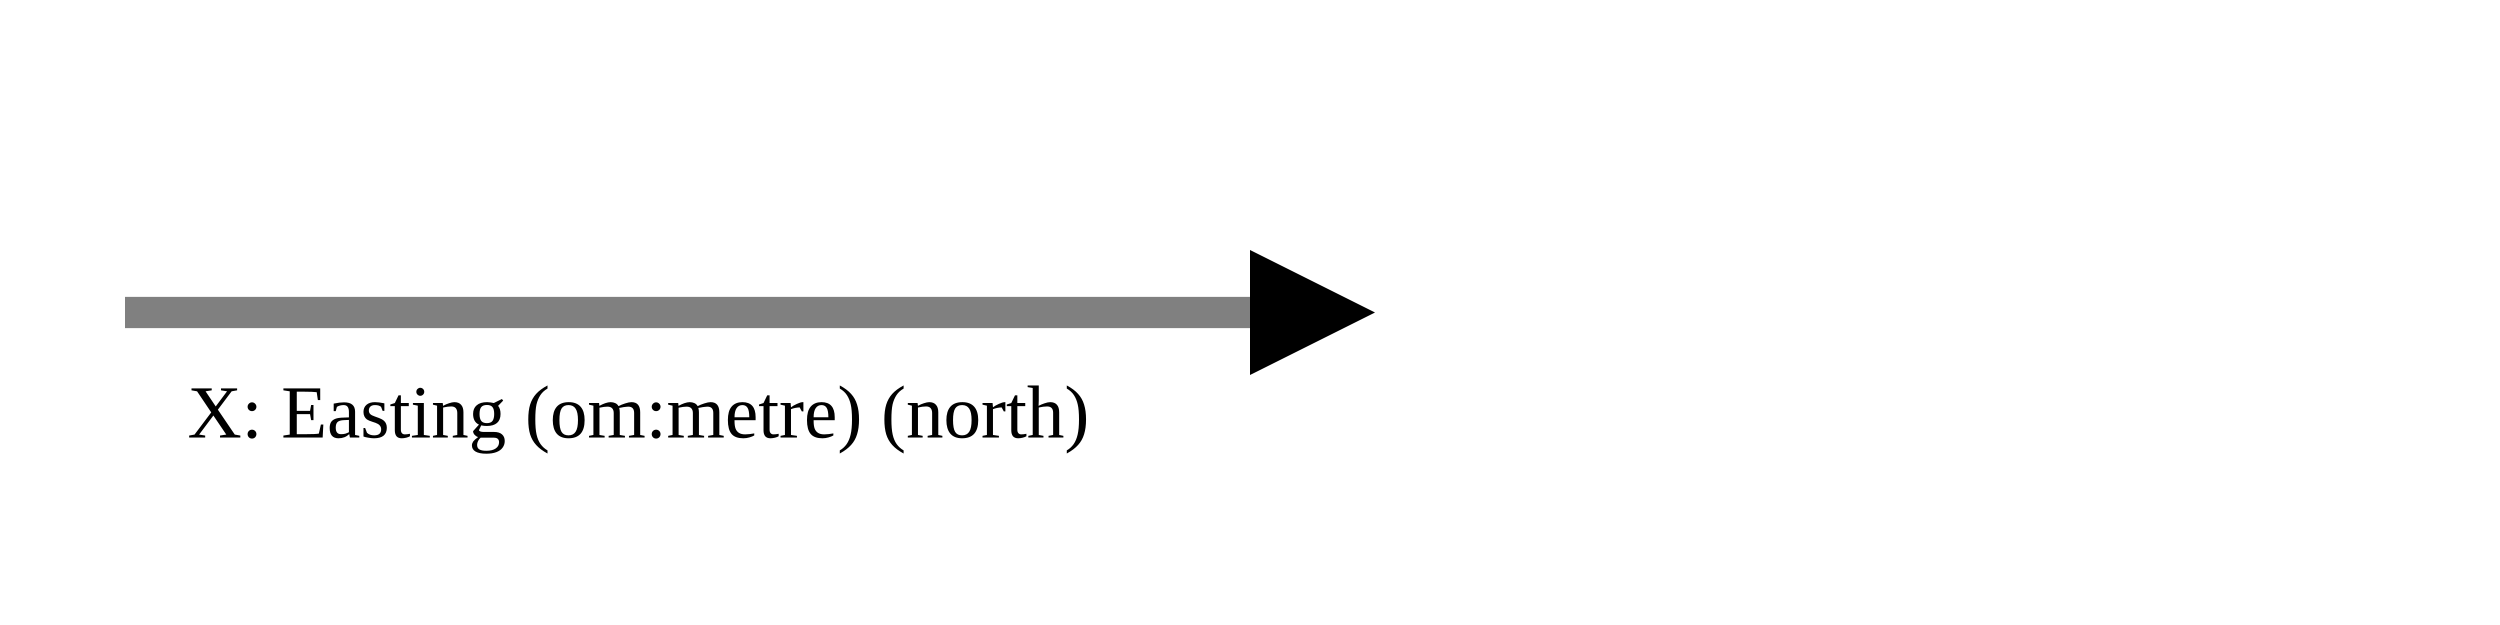
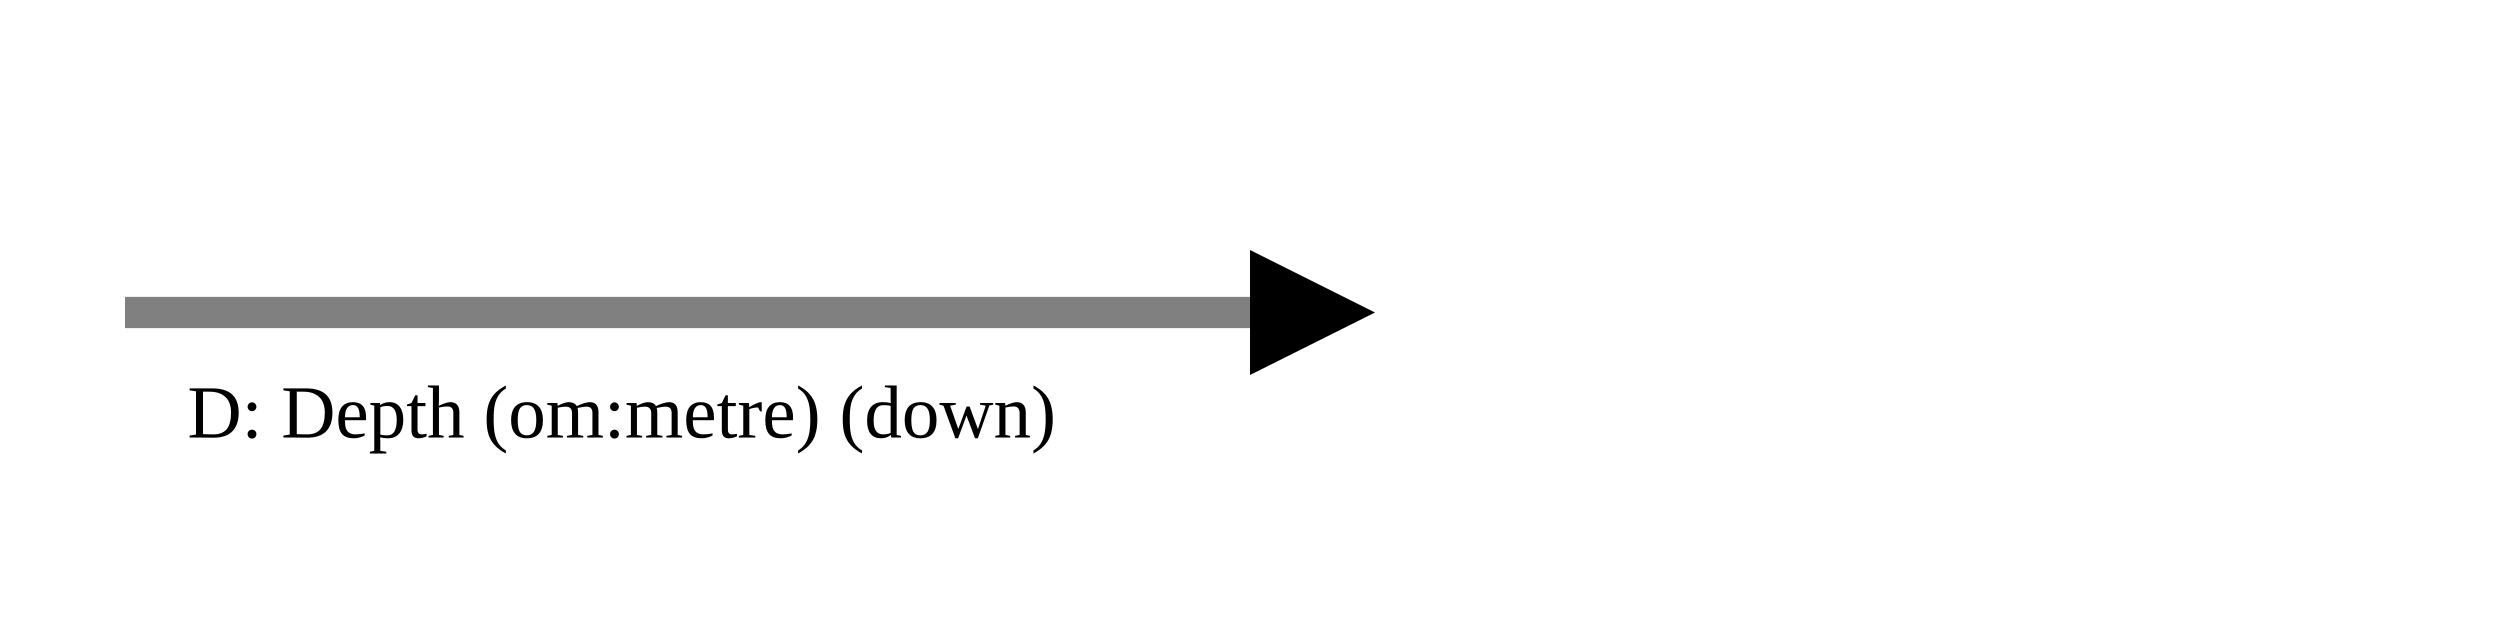
<svg xmlns="http://www.w3.org/2000/svg" version="1.1" width="400" height="100" viewbox="0 0 275 100">
  <defs>
    <marker id="arrowhead" markerWidth="10" markerHeight="7" refX="0" refY="2" orient="auto">
      <polygon points="0 0, 4 2, 0 4" />
    </marker>
  </defs>
  <line x1="20" y1="50" x2="200" y2="50" stroke="gray" stroke-width="5" marker-end="url(#arrowhead)" />
-   <text x="30" y="70" class="small">X: Easting (om:metre) (north)</text>
+   <text x="30" y="70" class="small">D: Depth (om:metre) (down)</text>
</svg>
